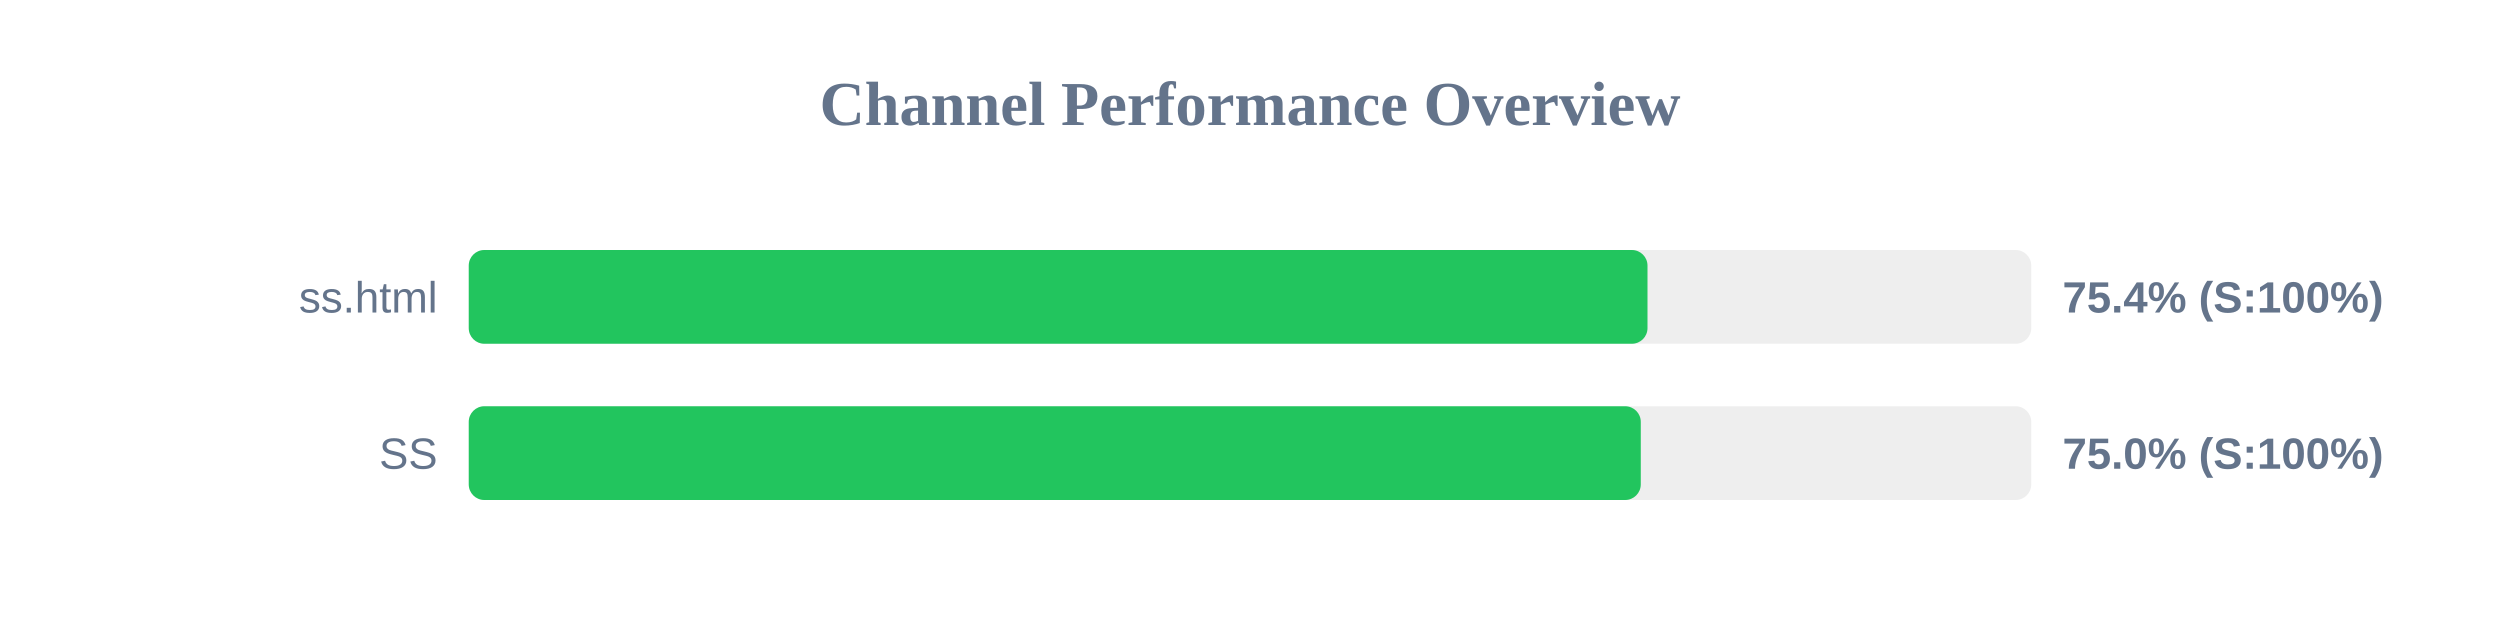
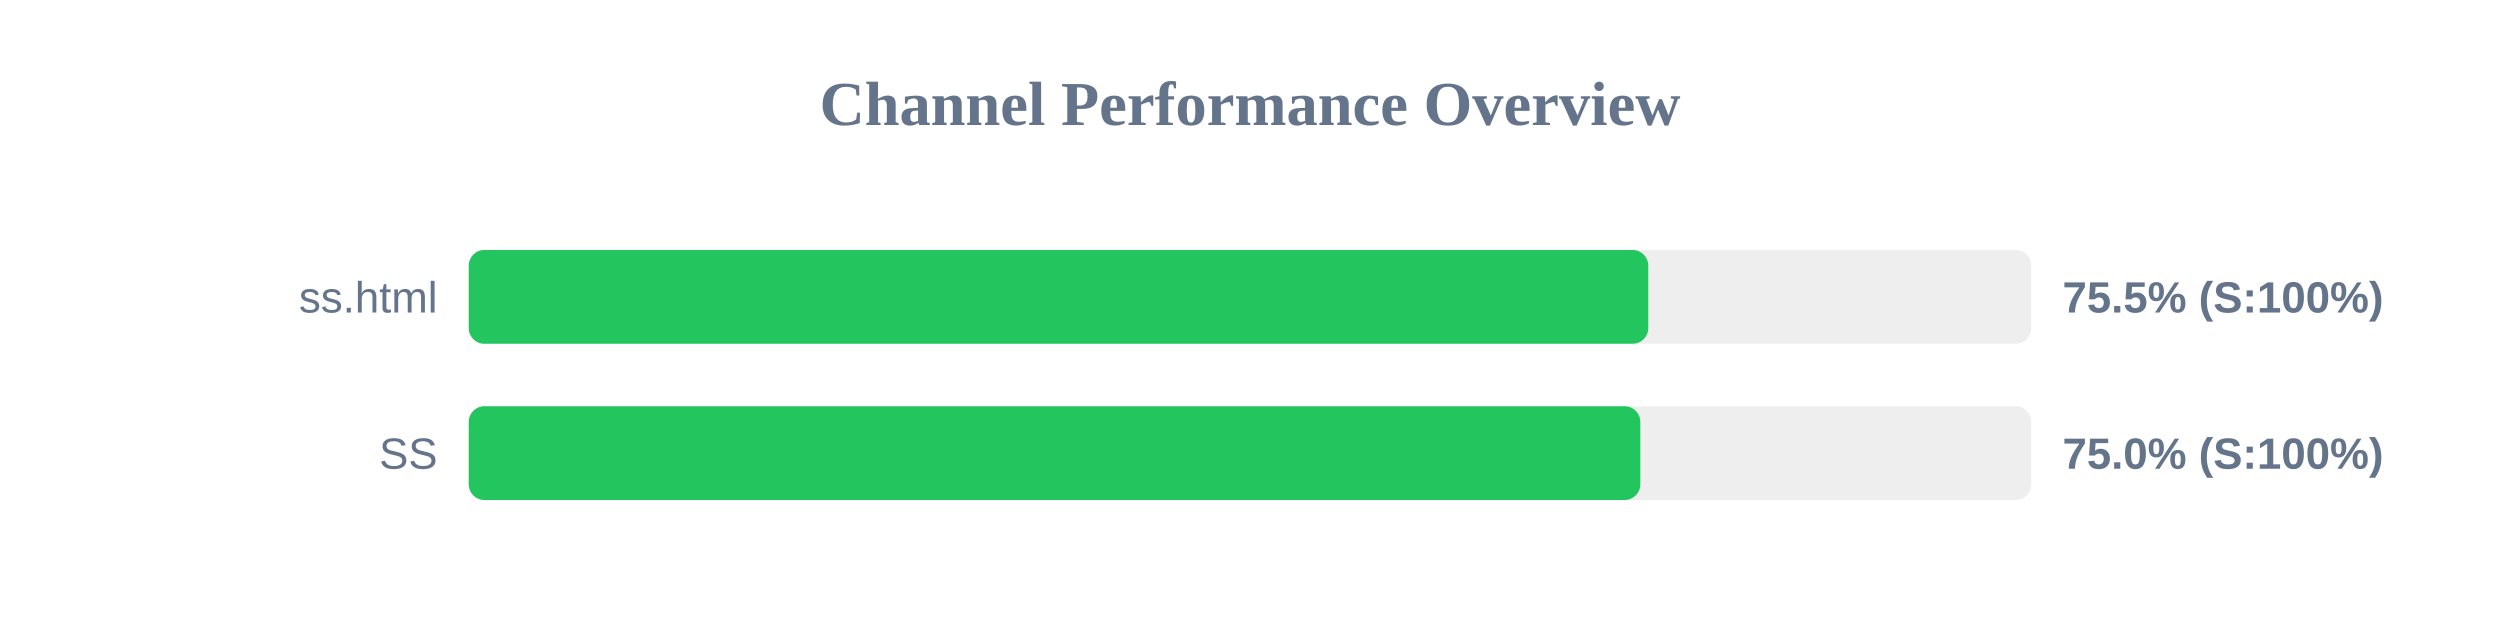
<svg xmlns="http://www.w3.org/2000/svg" width="800" height="200" version="1.1">
  <style>
        .row { font: 14px Arial; fill: #64748b; }
        .score { font: bold 14px Arial; fill: #64748b; }
    </style>
  <text x="400" y="40" text-anchor="middle" font-size="20px" font-weight="bold" fill="#64748b">Channel Performance Overview</text>
  <rect x="150" y="80" width="500" height="30" fill="#eee" rx="5" />
-   <rect x="150" y="80" width="377.2" height="30" fill="#22c55e" rx="5" />
+   <rect x="150" y="80" width="377.45" height="30" fill="#22c55e" rx="5" />
  <text x="140" y="100" text-anchor="end" class="row">ss.html</text>
-   <text x="660" y="100" text-anchor="start" class="score">75.4% (S:100%)</text>
+   <text x="660" y="100" text-anchor="start" class="score">75.5% (S:100%)</text>
  <rect x="150" y="130" width="500" height="30" fill="#eee" rx="5" />
-   <rect x="150" y="130" width="375.05" height="30" fill="#22c55e" rx="5" />
+   <rect x="150" y="130" width="374.9" height="30" fill="#22c55e" rx="5" />
  <text x="140" y="150" text-anchor="end" class="row">SS</text>
  <text x="660" y="150" text-anchor="start" class="score">75.0% (S:100%)</text>
</svg>
